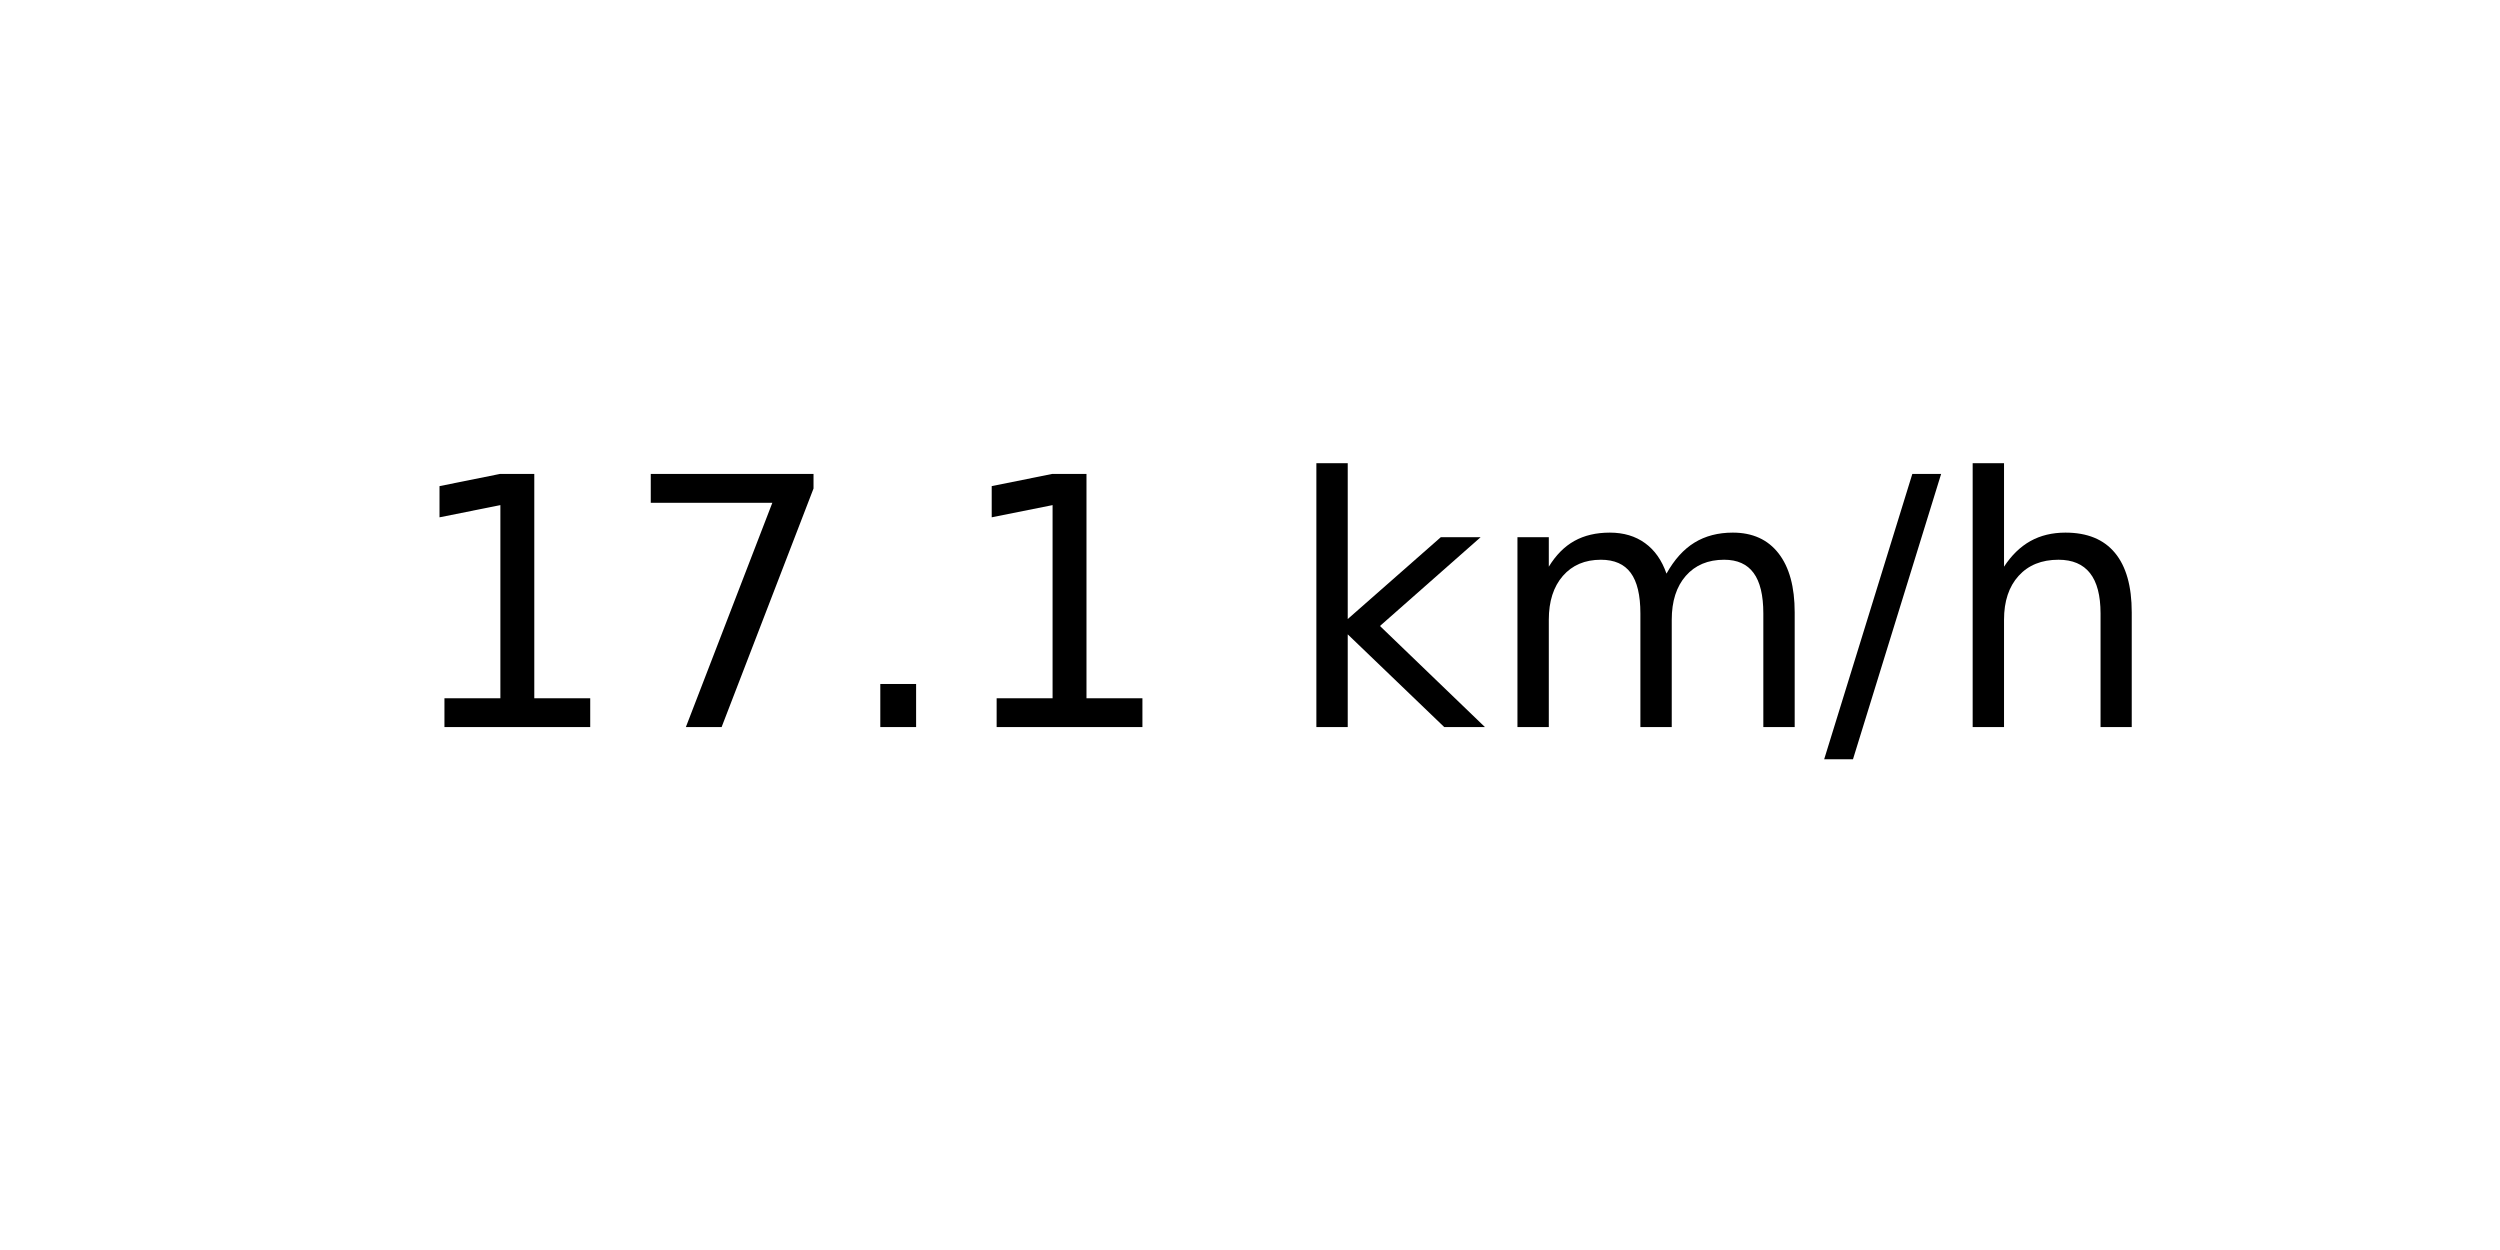
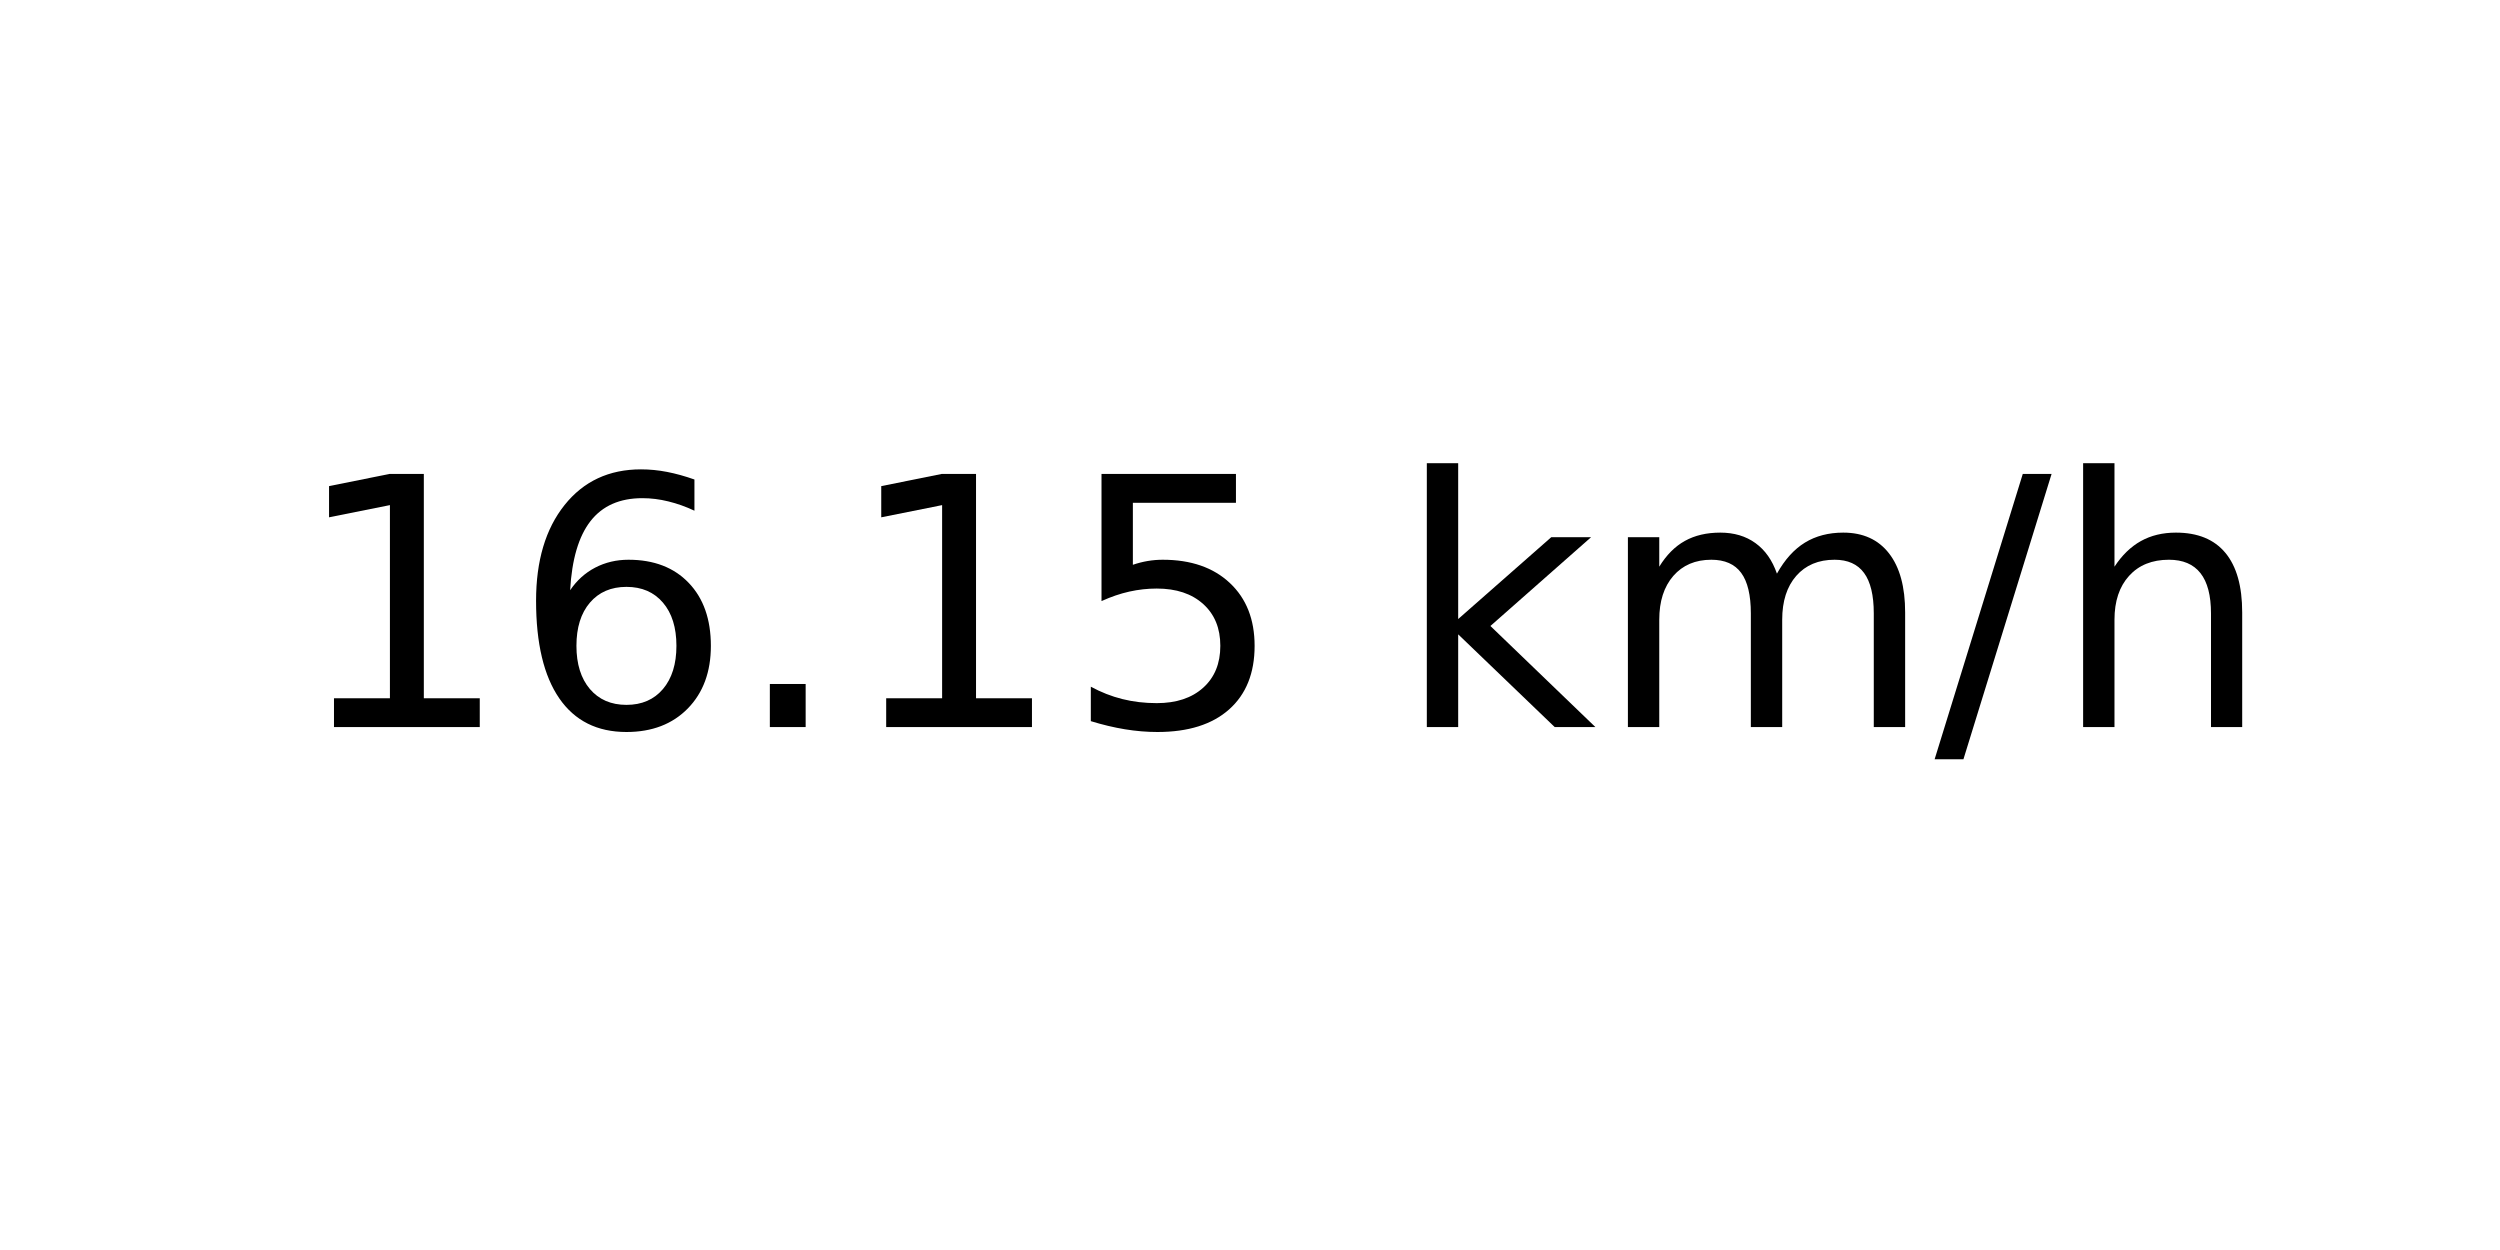
<svg xmlns="http://www.w3.org/2000/svg" xmlns:xlink="http://www.w3.org/1999/xlink" width="72pt" height="36pt" viewBox="0 0 72 36" version="1.1">
  <defs>
    <style type="text/css">*{stroke-linejoin: round; stroke-linecap: butt}</style>
  </defs>
  <g id="figure_1">
    <g id="axes_1">
      <g id="text_1">
-         <g transform="translate(11.55937 20.93937) scale(0.1 -0.1)">
+         <g transform="translate(8.378125 20.93937) scale(0.1 -0.1)">
          <defs>
            <path id="DejaVuSans-31" d="M 794 531  L 1825 531  L 1825 4091  L 703 3866  L 703 4441  L 1819 4666  L 2450 4666  L 2450 531  L 3481 531  L 3481 0  L 794 0  L 794 531  z " transform="scale(0.015625)" />
-             <path id="DejaVuSans-37" d="M 525 4666  L 3525 4666  L 3525 4397  L 1831 0  L 1172 0  L 2766 4134  L 525 4134  L 525 4666  z " transform="scale(0.015625)" />
+             <path id="DejaVuSans-36" d="M 2113 2584  Q 1688 2584 1439 2293  Q 1191 2003 1191 1497  Q 1191 994 1439 701  Q 1688 409 2113 409  Q 2538 409 2786 701  Q 3034 994 3034 1497  Q 3034 2003 2786 2293  Q 2538 2584 2113 2584  z M 3366 4563  L 3366 3988  Q 3128 4100 2886 4159  Q 2644 4219 2406 4219  Q 1781 4219 1451 3797  Q 1122 3375 1075 2522  Q 1259 2794 1537 2939  Q 1816 3084 2150 3084  Q 2853 3084 3261 2657  Q 3669 2231 3669 1497  Q 3669 778 3244 343  Q 2819 -91 2113 -91  Q 1303 -91 875 529  Q 447 1150 447 2328  Q 447 3434 972 4092  Q 1497 4750 2381 4750  Q 2619 4750 2861 4703  Q 3103 4656 3366 4563  z " transform="scale(0.015625)" />
            <path id="DejaVuSans-2e" d="M 684 794  L 1344 794  L 1344 0  L 684 0  L 684 794  z " transform="scale(0.015625)" />
+             <path id="DejaVuSans-35" d="M 691 4666  L 3169 4666  L 3169 4134  L 1269 4134  L 1269 2991  Q 1406 3038 1543 3061  Q 1681 3084 1819 3084  Q 2600 3084 3056 2656  Q 3513 2228 3513 1497  Q 3513 744 3044 326  Q 2575 -91 1722 -91  Q 1428 -91 1123 -41  Q 819 9 494 109  L 494 744  Q 775 591 1075 516  Q 1375 441 1709 441  Q 2250 441 2565 725  Q 2881 1009 2881 1497  Q 2881 1984 2565 2268  Q 2250 2553 1709 2553  Q 1456 2553 1204 2497  Q 953 2441 691 2322  L 691 4666  z " transform="scale(0.015625)" />
            <path id="DejaVuSans-20" transform="scale(0.015625)" />
            <path id="DejaVuSans-6b" d="M 581 4863  L 1159 4863  L 1159 1991  L 2875 3500  L 3609 3500  L 1753 1863  L 3688 0  L 2938 0  L 1159 1709  L 1159 0  L 581 0  L 581 4863  z " transform="scale(0.015625)" />
            <path id="DejaVuSans-6d" d="M 3328 2828  Q 3544 3216 3844 3400  Q 4144 3584 4550 3584  Q 5097 3584 5394 3201  Q 5691 2819 5691 2113  L 5691 0  L 5113 0  L 5113 2094  Q 5113 2597 4934 2840  Q 4756 3084 4391 3084  Q 3944 3084 3684 2787  Q 3425 2491 3425 1978  L 3425 0  L 2847 0  L 2847 2094  Q 2847 2600 2669 2842  Q 2491 3084 2119 3084  Q 1678 3084 1418 2786  Q 1159 2488 1159 1978  L 1159 0  L 581 0  L 581 3500  L 1159 3500  L 1159 2956  Q 1356 3278 1631 3431  Q 1906 3584 2284 3584  Q 2666 3584 2933 3390  Q 3200 3197 3328 2828  z " transform="scale(0.015625)" />
            <path id="DejaVuSans-2f" d="M 1625 4666  L 2156 4666  L 531 -594  L 0 -594  L 1625 4666  z " transform="scale(0.015625)" />
            <path id="DejaVuSans-68" d="M 3513 2113  L 3513 0  L 2938 0  L 2938 2094  Q 2938 2591 2744 2837  Q 2550 3084 2163 3084  Q 1697 3084 1428 2787  Q 1159 2491 1159 1978  L 1159 0  L 581 0  L 581 4863  L 1159 4863  L 1159 2956  Q 1366 3272 1645 3428  Q 1925 3584 2291 3584  Q 2894 3584 3203 3211  Q 3513 2838 3513 2113  z " transform="scale(0.015625)" />
          </defs>
          <use xlink:href="#DejaVuSans-31" />
-           <use xlink:href="#DejaVuSans-37" x="63.623" />
+           <use xlink:href="#DejaVuSans-36" x="63.623" />
          <use xlink:href="#DejaVuSans-2e" x="127.246" />
          <use xlink:href="#DejaVuSans-31" x="159.033" />
-           <use xlink:href="#DejaVuSans-20" x="222.656" />
-           <use xlink:href="#DejaVuSans-6b" x="254.443" />
-           <use xlink:href="#DejaVuSans-6d" x="312.354" />
-           <use xlink:href="#DejaVuSans-2f" x="409.766" />
-           <use xlink:href="#DejaVuSans-68" x="443.457" />
+           <use xlink:href="#DejaVuSans-35" x="222.656" />
+           <use xlink:href="#DejaVuSans-20" x="286.279" />
+           <use xlink:href="#DejaVuSans-6b" x="318.066" />
+           <use xlink:href="#DejaVuSans-6d" x="375.977" />
+           <use xlink:href="#DejaVuSans-2f" x="473.389" />
+           <use xlink:href="#DejaVuSans-68" x="507.08" />
        </g>
      </g>
    </g>
  </g>
</svg>
